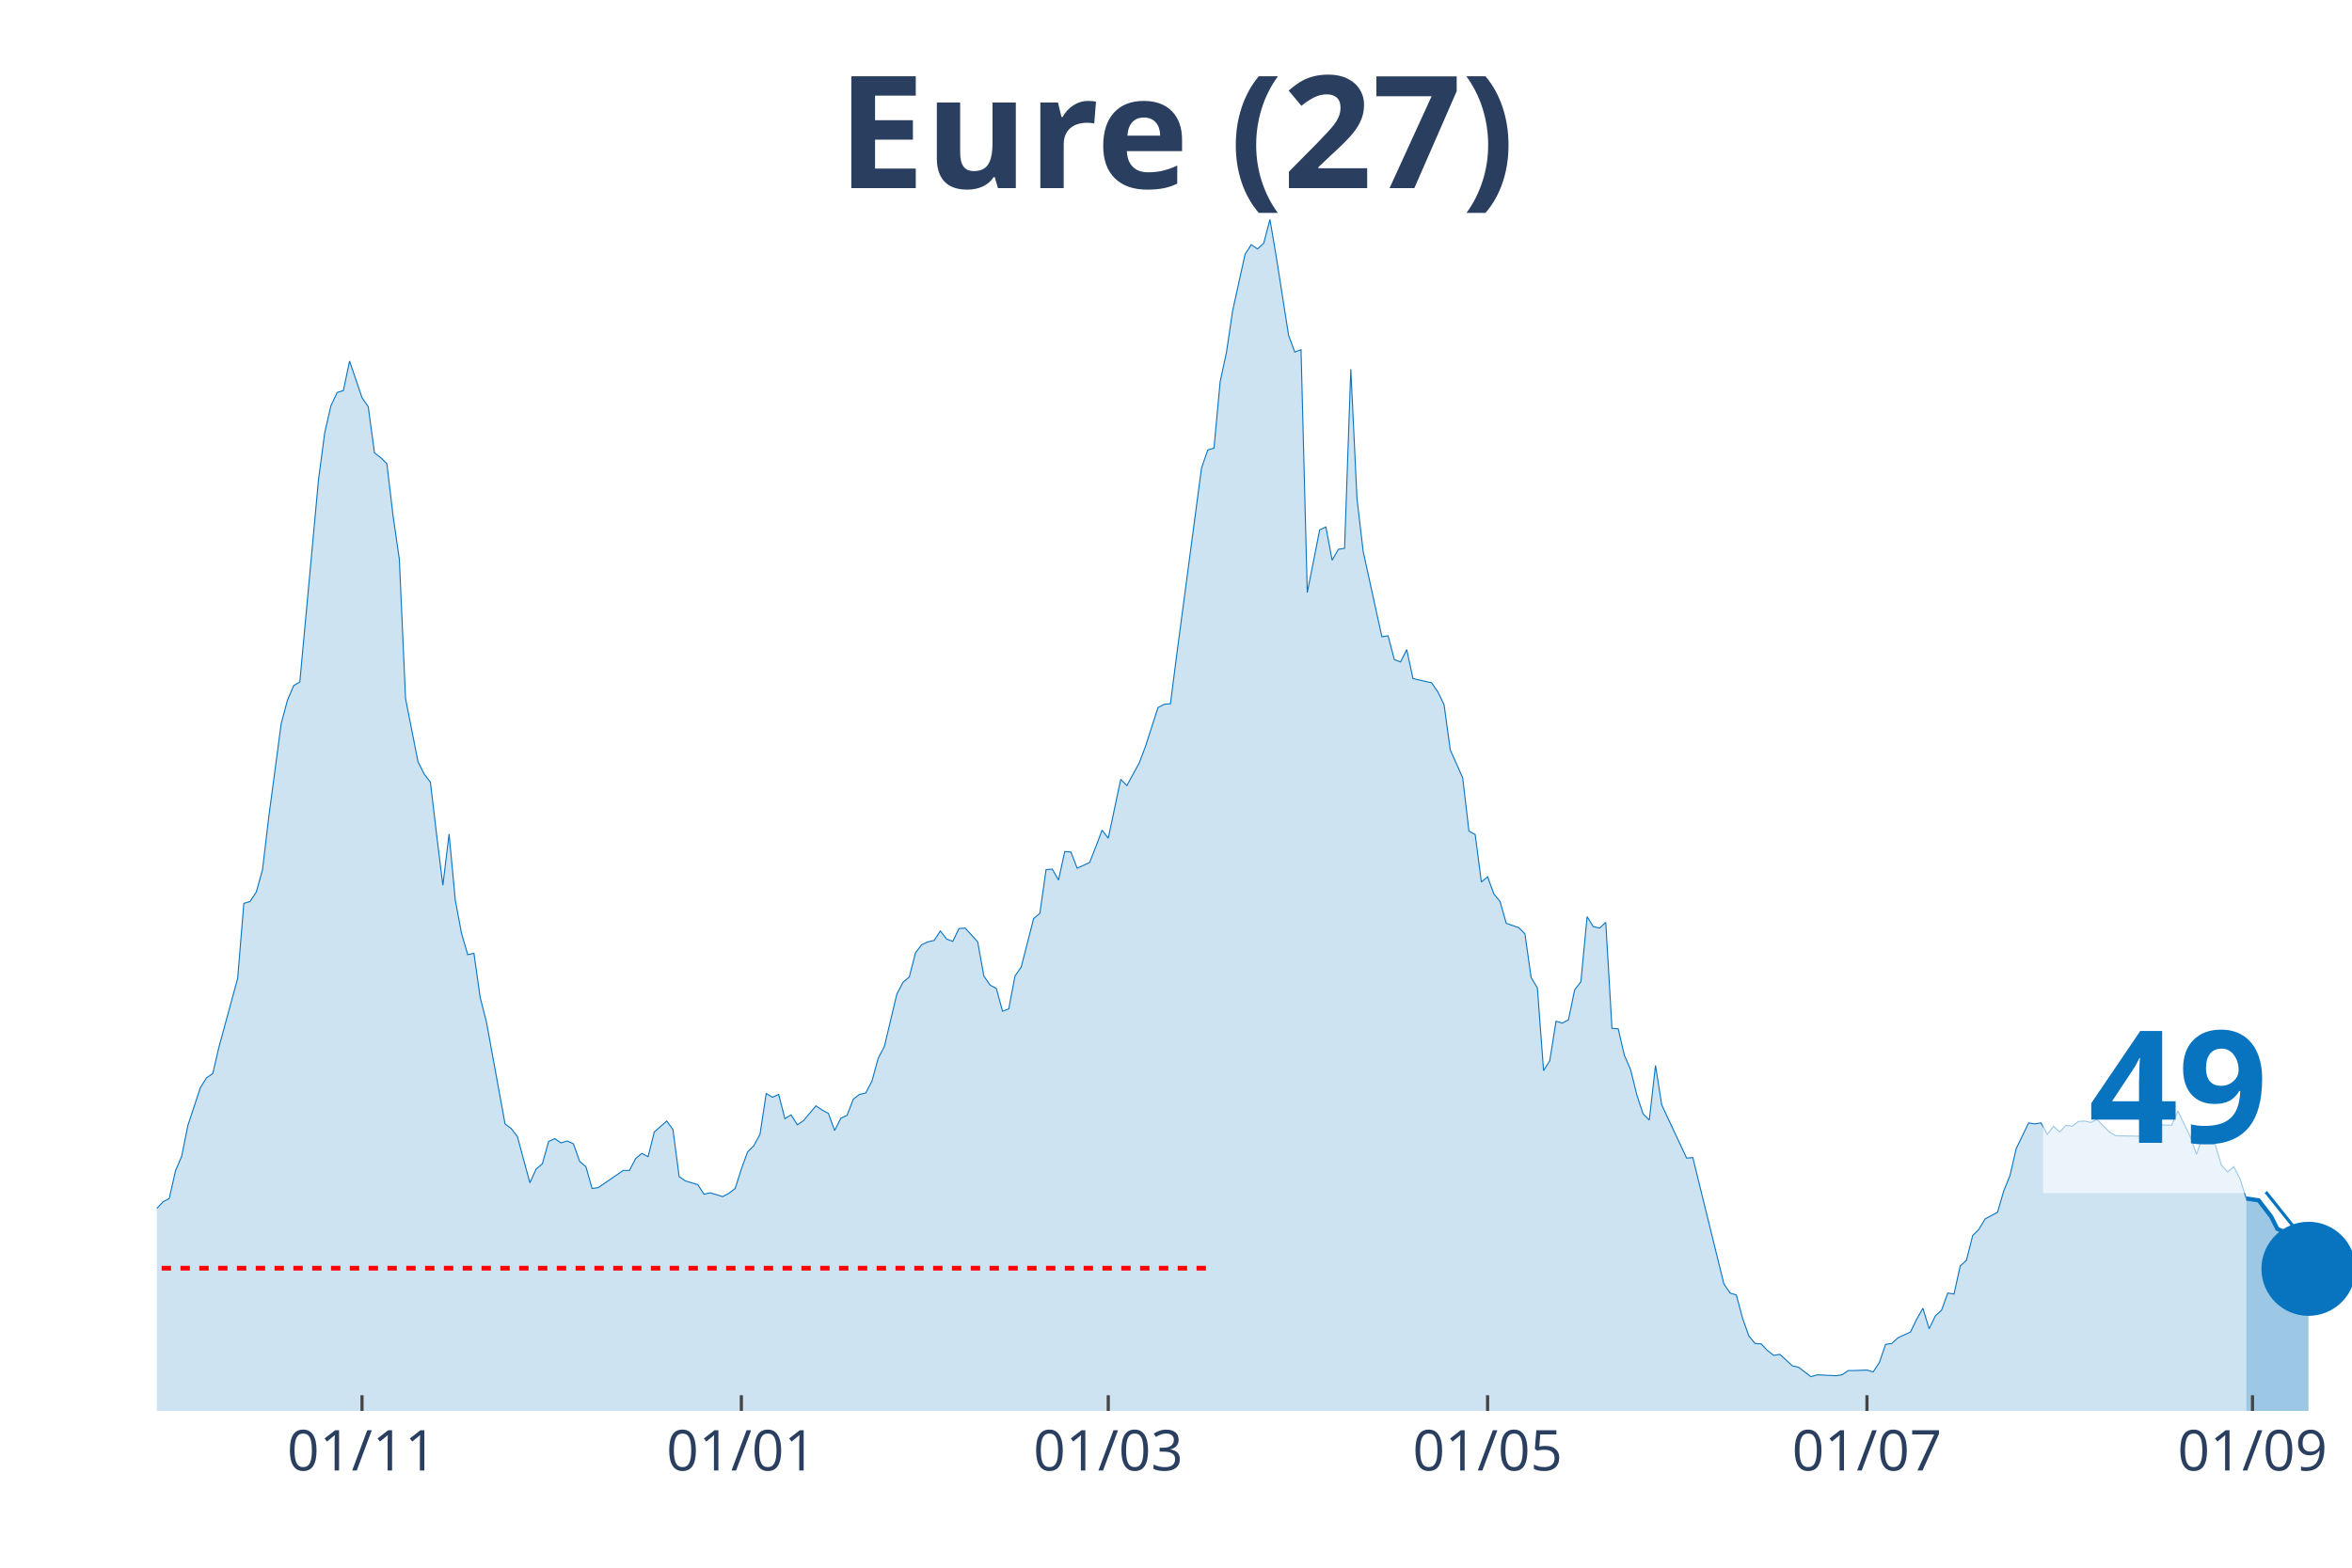
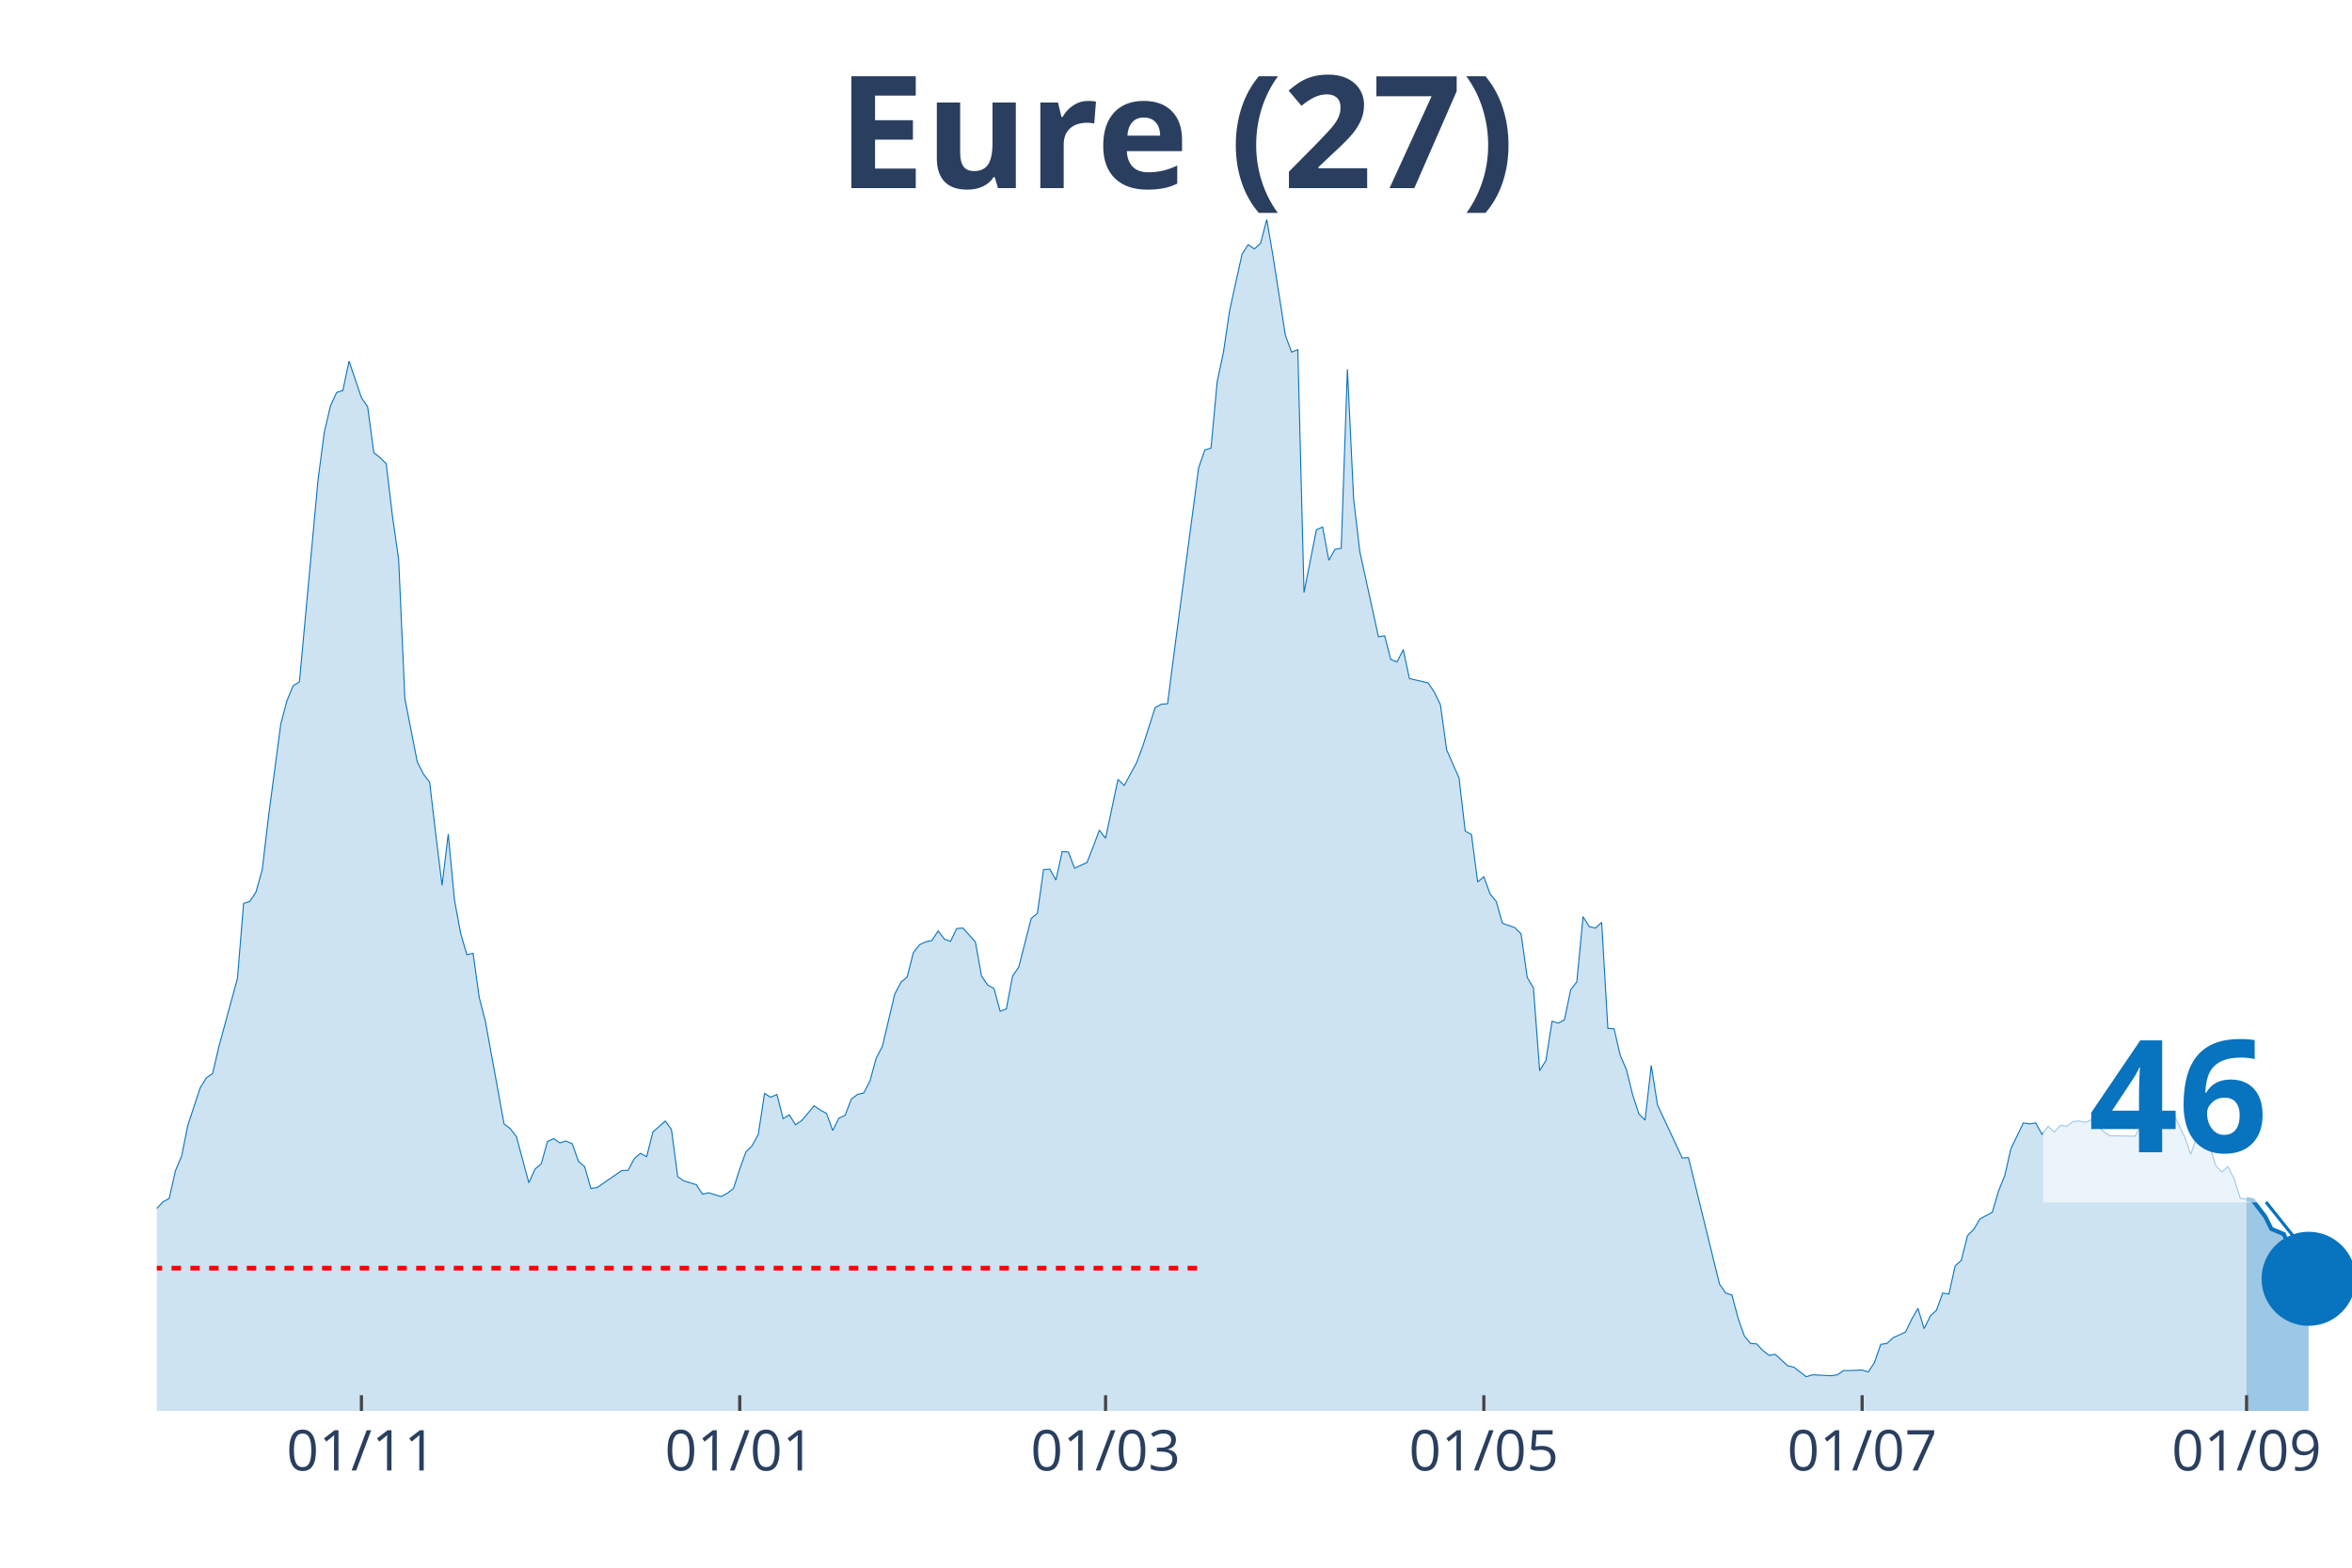
<svg xmlns="http://www.w3.org/2000/svg" class="main-svg" width="1125" height="750" style="" viewBox="0 0 750 500">
  <rect x="0" y="0" width="750" height="500" style="fill: rgb(0, 0, 0); fill-opacity: 0;" />
-   <defs id="defs-a077c7">
+   <defs id="defs-d6885d">
    <g class="clips">
-       <clipPath id="clipa077c7xyplot" class="plotclip">
+       <clipPath id="clipd6885dxyplot" class="plotclip">
        <rect width="700" height="380" />
      </clipPath>
-       <clipPath class="axesclip" id="clipa077c7x">
+       <clipPath class="axesclip" id="clipd6885dx">
        <rect x="50" y="0" width="700" height="500" />
      </clipPath>
-       <clipPath class="axesclip" id="clipa077c7y">
+       <clipPath class="axesclip" id="clipd6885dy">
        <rect x="0" y="70" width="750" height="380" />
      </clipPath>
-       <clipPath class="axesclip" id="clipa077c7xy">
+       <clipPath class="axesclip" id="clipd6885dxy">
        <rect x="50" y="70" width="700" height="380" />
      </clipPath>
    </g>
    <g class="gradients" />
  </defs>
  <g class="bglayer">
    <rect class="bg" x="50" y="70" width="700" height="380" style="fill: rgb(0, 0, 0); fill-opacity: 0; stroke-width: 0;" />
  </g>
  <g class="layer-below">
    <g class="imagelayer" />
    <g class="shapelayer" />
  </g>
  <g class="cartesianlayer">
    <g class="subplot xy">
      <g class="layer-subplot">
        <g class="shapelayer" />
        <g class="imagelayer" />
      </g>
      <g class="gridlayer">
        <g class="x">
-           <path class="xgrid crisp" transform="translate(115.44,0)" d="M0,70v380" style="stroke: rgb(255, 255, 255); stroke-opacity: 1; stroke-width: 1px;" />
-           <path class="xgrid crisp" transform="translate(236.4,0)" d="M0,70v380" style="stroke: rgb(255, 255, 255); stroke-opacity: 1; stroke-width: 1px;" />
-           <path class="xgrid crisp" transform="translate(353.4,0)" d="M0,70v380" style="stroke: rgb(255, 255, 255); stroke-opacity: 1; stroke-width: 1px;" />
-           <path class="xgrid crisp" transform="translate(474.36,0)" d="M0,70v380" style="stroke: rgb(255, 255, 255); stroke-opacity: 1; stroke-width: 1px;" />
-           <path class="xgrid crisp" transform="translate(595.33,0)" d="M0,70v380" style="stroke: rgb(255, 255, 255); stroke-opacity: 1; stroke-width: 1px;" />
-           <path class="xgrid crisp" transform="translate(718.27,0)" d="M0,70v380" style="stroke: rgb(255, 255, 255); stroke-opacity: 1; stroke-width: 1px;" />
+           <path class="xgrid crisp" transform="translate(115.25,0)" d="M0,70v380" style="stroke: rgb(255, 255, 255); stroke-opacity: 1; stroke-width: 1px;" />
+           <path class="xgrid crisp" transform="translate(235.88,0)" d="M0,70v380" style="stroke: rgb(255, 255, 255); stroke-opacity: 1; stroke-width: 1px;" />
+           <path class="xgrid crisp" transform="translate(352.54,0)" d="M0,70v380" style="stroke: rgb(255, 255, 255); stroke-opacity: 1; stroke-width: 1px;" />
+           <path class="xgrid crisp" transform="translate(473.16,0)" d="M0,70v380" style="stroke: rgb(255, 255, 255); stroke-opacity: 1; stroke-width: 1px;" />
+           <path class="xgrid crisp" transform="translate(593.79,0)" d="M0,70v380" style="stroke: rgb(255, 255, 255); stroke-opacity: 1; stroke-width: 1px;" />
+           <path class="xgrid crisp" transform="translate(716.38,0)" d="M0,70v380" style="stroke: rgb(255, 255, 255); stroke-opacity: 1; stroke-width: 1px;" />
        </g>
        <g class="y" />
      </g>
      <g class="zerolinelayer" />
      <path class="xlines-below" />
      <path class="ylines-below" />
      <g class="overlines-below" />
      <g class="xaxislayer-below" />
      <g class="yaxislayer-below" />
      <g class="overaxes-below" />
-       <g class="plot" transform="translate(50, 70)" clip-path="url('#clipa077c7xyplot')">
+       <g class="plot" transform="translate(50, 70)" clip-path="url('#clipd6885dxyplot')">
        <g class="scatterlayer mlayer">
-           <g class="trace scatter traced5a57f" style="stroke-miterlimit: 2;">
+           <g class="trace scatter trace5d075b" style="stroke-miterlimit: 2;">
            <g class="fills">
              <g>
-                 <path class="js-fill" d="M666.29,380L-269.69,380L-269.69,375.76L-257.79,376.67L-255.81,377.12L-170.54,378.03L-168.56,378.33L-150.71,378.79L-148.73,378.94L-115.01,375.45L-113.03,374.69L-103.12,372.88L-101.13,373.79L-91.22,370L-89.24,367.42L-85.27,365.9L-83.29,366.96L-77.34,365.6L-75.35,365.3L-65.44,353.17L-63.46,347.71L-59.49,345.9L-57.51,346.5L-55.52,343.17L-53.54,343.32L-49.58,342.71L-47.59,338.62L-43.63,327.86L-41.64,328.77L-39.66,325.43L-37.68,326.04L-35.69,318.01L-33.71,314.82L-31.73,313L-29.75,313.46L-27.76,311.64L-25.78,311.34L-23.8,311.64L-21.81,313.16L-19.83,305.73L-17.85,304.21L-13.88,299.06L-11.9,302.09L-9.92,302.54L-7.93,305.58L-5.95,314.06L-3.97,316.79L0,315.43L1.98,313.31L3.97,312.25L5.95,303.45L7.93,298.76L9.92,288.9L13.88,276.93L15.86,273.75L17.85,272.38L19.83,263.89L25.78,242.07L27.76,218.12L29.75,217.51L31.73,214.48L33.71,207.36L35.69,190.68L39.66,160.82L41.64,153.39L43.63,148.7L45.61,147.48L51.56,83.06L53.54,68.06L55.52,59.42L57.51,55.17L59.49,54.57L61.47,45.17L65.44,56.84L67.42,59.72L69.41,74.42L71.39,75.94L73.37,77.91L75.35,94.58L77.34,108.38L79.32,152.79L83.29,172.95L85.27,176.89L87.25,179.47L89.24,196.29L91.22,212.36L93.2,195.99L95.18,217.06L97.17,227.67L99.15,234.49L101.13,234.03L103.12,248.13L105.1,255.86L111.05,288.45L113.03,289.96L115.01,292.54L117,299.97L118.98,307.24L120.96,302.85L122.95,301.18L124.93,294.06L126.91,293.15L128.9,294.51L130.88,293.91L132.86,294.81L134.84,300.42L136.83,302.09L138.81,309.06L140.79,308.76L148.73,303.3L150.71,303.3L152.69,299.51L154.67,297.85L156.66,298.91L158.64,291.03L162.61,287.54L164.59,290.27L166.57,305.27L168.56,306.64L172.52,307.85L174.5,310.88L176.49,310.43L178.47,311.03L180.45,311.64L182.44,310.58L184.42,309.06L186.4,302.85L188.39,297.39L190.37,295.42L192.35,291.78L194.33,278.75L196.32,279.96L198.3,279.05L200.28,286.78L202.27,285.57L204.25,288.75L206.23,287.39L210.2,282.69L212.18,284.05L214.16,285.11L216.15,290.57L218.13,286.63L220.11,285.72L222.1,280.57L224.08,279.05L226.06,278.6L228.05,274.81L230.03,267.53L232.01,263.74L235.98,247.07L237.96,243.28L239.94,241.61L241.93,233.88L243.91,231.3L245.89,230.39L247.88,229.94L249.86,226.91L251.84,229.49L253.82,230.24L255.81,226.15L257.79,226L261.76,230.39L263.74,241.31L265.72,244.19L267.71,245.25L269.69,252.52L271.67,251.77L273.65,241.31L275.64,238.43L279.6,222.97L281.59,221.3L283.57,207.36L285.55,207.2L287.54,210.69L289.52,201.6L291.5,201.75L293.48,206.9L297.45,205.08L299.43,200.08L301.42,194.77L303.4,197.35L307.37,178.56L309.35,180.53L313.31,173.25L315.3,167.95L319.26,155.67L321.25,154.61L323.23,154.46L325.21,138.99L333.14,79.27L335.13,73.51L337.11,72.91L339.09,51.69L341.08,42.44L343.06,29.1L347.03,11.07L349.01,8.03L350.99,9.4L352.97,7.58L354.96,0L356.94,11.67L360.91,36.98L362.89,42.29L364.87,41.53L366.86,118.99L370.82,98.98L372.8,98.07L374.79,108.68L376.77,105.19L378.75,104.89L380.74,47.75L382.72,89.13L384.7,105.95L390.65,133.08L392.63,132.78L394.62,140.36L396.6,141.12L398.58,137.18L400.57,146.42L406.52,147.79L408.5,150.67L410.48,154.76L412.46,169.16L416.43,178.1L418.41,195.08L420.4,196.14L422.38,211.3L424.36,209.63L426.35,215.09L428.33,217.51L430.31,224.48L434.28,225.85L436.26,227.82L438.24,241.76L440.23,245.1L442.21,271.47L444.19,268.29L446.18,255.71L448.16,256.31L450.14,255.25L452.12,245.7L454.11,243.13L456.09,222.36L458.07,225.54L460.06,226L462.04,224.18L464.02,257.98L466.01,258.13L467.99,266.62L469.97,271.17L471.95,279.2L473.94,285.27L475.92,287.24L477.9,269.8L479.89,282.39L487.82,299.36L489.8,299.21L499.72,339.53L501.7,342.41L503.68,343.02L505.67,350.44L507.65,356.05L509.63,358.48L511.61,358.63L513.6,360.75L515.58,362.27L517.56,361.96L521.53,365.6L523.51,366.06L527.48,369.09L529.46,368.48L535.41,368.78L537.39,368.48L539.38,367.12L541.36,367.12L545.33,366.96L547.31,367.57L549.29,364.54L551.27,358.78L553.26,358.48L555.24,356.66L559.21,354.84L561.19,350.75L563.17,347.26L565.16,353.78L567.14,349.68L569.12,347.87L571.1,342.41L573.09,342.71L575.07,333.77L577.05,331.95L579.04,324.07L581.02,322.1L583,318.76L584.99,317.7L586.97,316.64L588.95,309.82L590.93,304.97L592.92,296.33L596.88,288.15L598.87,288.45L600.85,288.15L602.83,291.78L604.82,289.21L606.8,291.03L608.78,288.9L610.76,289.21L612.75,287.69L614.73,287.54L616.71,287.99L618.7,287.08L622.66,291.03L624.65,292.24L632.58,292.39L634.56,289.36L636.54,286.02L638.53,288.75L642.49,288.9L644.48,284.36L648.44,292.54L650.42,298.15L652.41,292.39L654.39,294.81L656.37,294.97L658.36,301.64L660.34,303.76L662.32,302.09L664.31,306.03L666.29,312.25" style="fill: rgb(8, 115, 191); fill-opacity: 0.2; stroke-width: 0;" />
+                 <path class="js-fill" d="M666.38,380L-268.93,380L-268.93,375.76L-257.06,376.67L-255.08,377.12L-170.06,378.03L-168.08,378.33L-150.28,378.79L-148.31,378.94L-114.69,375.45L-112.71,374.69L-102.82,372.88L-100.85,373.79L-90.96,370L-88.98,367.42L-85.03,365.9L-83.05,366.96L-77.12,365.6L-75.14,365.3L-65.25,353.17L-63.28,347.71L-59.32,345.9L-57.34,346.5L-55.37,343.17L-53.39,343.32L-49.44,342.71L-47.46,338.62L-43.5,327.86L-41.53,328.77L-39.55,325.43L-37.57,326.04L-35.59,318.01L-33.62,314.82L-31.64,313L-29.66,313.46L-27.68,311.64L-25.71,311.34L-23.73,311.64L-21.75,313.16L-19.77,305.73L-17.8,304.21L-13.84,299.06L-11.86,302.09L-9.89,302.54L-7.91,305.58L-5.93,314.06L-3.95,316.79L0,315.43L1.98,313.31L3.95,312.25L5.93,303.45L7.91,298.76L9.89,288.9L13.84,276.93L15.82,273.75L17.8,272.38L19.77,263.89L25.71,242.07L27.68,218.12L29.66,217.51L31.64,214.48L33.62,207.36L35.59,190.68L39.55,160.82L41.53,153.39L43.5,148.7L45.48,147.48L51.41,83.06L53.39,68.06L55.37,59.42L57.34,55.17L59.32,54.57L61.3,45.17L65.25,56.84L67.23,59.72L69.21,74.42L71.19,75.94L73.16,77.91L75.14,94.58L77.12,108.38L79.1,152.79L83.05,172.95L85.03,176.89L87.01,179.47L88.98,196.29L90.96,212.36L92.94,195.99L94.92,217.06L96.89,227.67L98.87,234.49L100.85,234.03L102.82,248.13L104.8,255.86L110.73,288.45L112.71,289.96L114.69,292.54L116.67,299.97L118.64,307.24L120.62,302.85L122.6,301.18L124.58,294.06L126.55,293.15L128.53,294.51L130.51,293.91L132.49,294.81L134.46,300.42L136.44,302.09L138.42,309.06L140.4,308.76L148.31,303.3L150.28,303.3L152.26,299.51L154.24,297.85L156.21,298.91L158.19,291.03L162.15,287.54L164.12,290.27L166.1,305.27L168.08,306.64L172.03,307.85L174.01,310.88L175.99,310.43L177.97,311.03L179.94,311.64L181.92,310.58L183.9,309.06L185.88,302.85L187.85,297.39L189.83,295.42L191.81,291.78L193.79,278.75L195.76,279.96L197.74,279.05L199.72,286.78L201.69,285.57L203.67,288.75L205.65,287.39L209.6,282.69L211.58,284.05L213.56,285.11L215.54,290.57L217.51,286.63L219.49,285.72L221.47,280.57L223.45,279.05L225.42,278.6L227.4,274.81L229.38,267.53L231.36,263.74L235.31,247.07L237.29,243.28L239.27,241.61L241.24,233.88L243.22,231.3L245.2,230.39L247.18,229.94L249.15,226.91L251.13,229.49L253.11,230.24L255.08,226.15L257.06,226L261.02,230.39L262.99,241.31L264.97,244.19L266.95,245.25L268.93,252.52L270.9,251.77L272.88,241.31L274.86,238.43L278.81,222.97L280.79,221.3L282.77,207.36L284.75,207.2L286.72,210.69L288.7,201.6L290.68,201.75L292.66,206.9L296.61,205.08L298.59,200.08L300.56,194.77L302.54,197.35L306.5,178.56L308.47,180.53L312.43,173.25L314.41,167.95L318.36,155.67L320.34,154.61L322.32,154.46L324.29,138.99L332.2,79.27L334.18,73.51L336.16,72.91L338.14,51.69L340.11,42.44L342.09,29.1L346.05,11.07L348.02,8.03L350,9.4L351.98,7.58L353.95,0L355.93,11.67L359.89,36.98L361.86,42.29L363.84,41.53L365.82,118.99L369.77,98.98L371.75,98.07L373.73,108.68L375.71,105.19L377.68,104.89L379.66,47.75L381.64,89.13L383.62,105.95L389.55,133.08L391.53,132.78L393.5,140.36L395.48,141.12L397.46,137.18L399.44,146.42L405.37,147.79L407.34,150.67L409.32,154.76L411.3,169.16L415.25,178.1L417.23,195.08L419.21,196.14L421.19,211.3L423.16,209.63L425.14,215.09L427.12,217.51L429.1,224.48L433.05,225.85L435.03,227.82L437.01,241.76L438.98,245.1L440.96,271.47L442.94,268.29L444.92,255.71L446.89,256.31L448.87,255.25L450.85,245.7L452.82,243.13L454.8,222.36L456.78,225.54L458.76,226L460.73,224.18L462.71,257.98L464.69,258.13L466.67,266.62L468.64,271.17L470.62,279.2L472.6,285.27L474.58,287.24L476.55,269.8L478.53,282.39L486.44,299.36L488.42,299.21L498.31,339.53L500.28,342.41L502.26,343.02L504.24,350.44L506.21,356.05L508.19,358.48L510.17,358.63L512.15,360.75L514.12,362.27L516.1,361.96L520.06,365.6L522.03,366.06L525.99,369.09L527.97,368.48L533.9,368.78L535.88,368.48L537.85,367.12L539.83,367.12L543.79,366.96L545.76,367.57L547.74,364.54L549.72,358.78L551.69,358.48L553.67,356.66L557.63,354.84L559.6,350.75L561.58,347.26L563.56,353.78L565.54,349.68L567.51,347.87L569.49,342.41L571.47,342.71L573.45,333.77L575.42,331.95L577.4,324.07L579.38,322.1L581.36,318.76L583.33,317.7L585.31,316.64L587.29,309.82L589.27,304.97L591.24,296.33L595.2,288.15L597.18,288.45L599.15,288.15L601.13,291.78L603.11,289.21L605.08,291.03L607.06,288.9L609.04,289.21L611.02,287.69L612.99,287.54L614.97,287.99L616.95,287.08L620.9,291.03L622.88,292.24L630.79,292.39L632.77,289.36L634.75,286.02L636.72,288.75L640.68,288.9L642.66,284.36L646.61,292.54L648.59,298.15L650.56,292.39L652.54,294.81L654.52,294.97L656.5,301.64L658.47,303.76L660.45,302.09L662.43,306.03L664.41,312.25L666.38,312.4" style="fill: rgb(8, 115, 191); fill-opacity: 0.2; stroke-width: 0;" />
              </g>
            </g>
            <g class="errorbars" />
            <g class="lines">
-               <path class="js-line" d="M-269.69,375.76L-257.79,376.67L-255.81,377.12L-170.54,378.03L-168.56,378.33L-150.71,378.79L-148.73,378.94L-115.01,375.45L-113.03,374.69L-103.12,372.88L-101.13,373.79L-91.22,370L-89.24,367.42L-85.27,365.9L-83.29,366.96L-77.34,365.6L-75.35,365.3L-65.44,353.17L-63.46,347.71L-59.49,345.9L-57.51,346.5L-55.52,343.17L-53.54,343.32L-49.58,342.71L-47.59,338.62L-43.63,327.86L-41.64,328.77L-39.66,325.43L-37.68,326.04L-35.69,318.01L-33.71,314.82L-31.73,313L-29.75,313.46L-27.76,311.64L-25.78,311.34L-23.8,311.64L-21.81,313.16L-19.83,305.73L-17.85,304.21L-13.88,299.06L-11.9,302.09L-9.92,302.54L-7.93,305.58L-5.95,314.06L-3.97,316.79L0,315.43L1.98,313.31L3.97,312.25L5.95,303.45L7.93,298.76L9.92,288.9L13.88,276.93L15.86,273.75L17.85,272.38L19.83,263.89L25.78,242.07L27.76,218.12L29.75,217.51L31.73,214.48L33.71,207.36L35.69,190.68L39.66,160.82L41.64,153.39L43.63,148.7L45.61,147.48L51.56,83.06L53.54,68.06L55.52,59.42L57.51,55.17L59.49,54.57L61.47,45.17L65.44,56.84L67.42,59.72L69.41,74.42L71.39,75.94L73.37,77.91L75.35,94.58L77.34,108.38L79.32,152.79L83.29,172.95L85.27,176.89L87.25,179.47L89.24,196.29L91.22,212.36L93.2,195.99L95.18,217.06L97.17,227.67L99.15,234.49L101.13,234.03L103.12,248.13L105.1,255.86L111.05,288.45L113.03,289.96L115.01,292.54L117,299.97L118.98,307.24L120.96,302.85L122.95,301.18L124.93,294.06L126.91,293.15L128.9,294.51L130.88,293.91L132.86,294.81L134.84,300.42L136.83,302.09L138.81,309.06L140.79,308.76L148.73,303.3L150.71,303.3L152.69,299.51L154.67,297.85L156.66,298.91L158.64,291.03L162.61,287.54L164.59,290.27L166.57,305.27L168.56,306.64L172.52,307.85L174.5,310.88L176.49,310.43L178.47,311.03L180.45,311.64L182.44,310.58L184.42,309.06L186.4,302.85L188.39,297.39L190.37,295.42L192.35,291.78L194.33,278.75L196.32,279.96L198.3,279.05L200.28,286.78L202.27,285.57L204.25,288.75L206.23,287.39L210.2,282.69L212.18,284.05L214.16,285.11L216.15,290.57L218.13,286.63L220.11,285.72L222.1,280.57L224.08,279.05L226.06,278.6L228.05,274.81L230.03,267.53L232.01,263.74L235.98,247.07L237.96,243.28L239.94,241.61L241.93,233.88L243.91,231.3L245.89,230.39L247.88,229.94L249.86,226.91L251.84,229.49L253.82,230.24L255.81,226.15L257.79,226L261.76,230.39L263.74,241.31L265.72,244.19L267.71,245.25L269.69,252.52L271.67,251.77L273.65,241.31L275.64,238.43L279.6,222.97L281.59,221.3L283.57,207.36L285.55,207.2L287.54,210.69L289.52,201.6L291.5,201.75L293.48,206.9L297.45,205.08L299.43,200.08L301.42,194.77L303.4,197.35L307.37,178.56L309.35,180.53L313.31,173.25L315.3,167.95L319.26,155.67L321.25,154.61L323.23,154.46L325.21,138.99L333.14,79.27L335.13,73.51L337.11,72.91L339.09,51.69L341.08,42.44L343.06,29.1L347.03,11.07L349.01,8.03L350.99,9.4L352.97,7.58L354.96,0L356.94,11.67L360.91,36.98L362.89,42.29L364.87,41.53L366.86,118.99L370.82,98.98L372.8,98.07L374.79,108.68L376.77,105.19L378.75,104.89L380.74,47.75L382.72,89.13L384.7,105.95L390.65,133.08L392.63,132.78L394.62,140.36L396.6,141.12L398.58,137.18L400.57,146.42L406.52,147.79L408.5,150.67L410.48,154.76L412.46,169.16L416.43,178.1L418.41,195.08L420.4,196.14L422.38,211.3L424.36,209.63L426.35,215.09L428.33,217.51L430.31,224.48L434.28,225.85L436.26,227.82L438.24,241.76L440.23,245.1L442.21,271.47L444.19,268.29L446.18,255.71L448.16,256.31L450.14,255.25L452.12,245.7L454.11,243.13L456.09,222.36L458.07,225.54L460.06,226L462.04,224.18L464.02,257.98L466.01,258.13L467.99,266.62L469.97,271.17L471.95,279.2L473.94,285.27L475.92,287.24L477.9,269.8L479.89,282.39L487.82,299.36L489.8,299.21L499.72,339.53L501.7,342.41L503.68,343.02L505.67,350.44L507.65,356.05L509.63,358.48L511.61,358.63L513.6,360.75L515.58,362.27L517.56,361.96L521.53,365.6L523.51,366.06L527.48,369.09L529.46,368.48L535.41,368.78L537.39,368.48L539.38,367.12L541.36,367.12L545.33,366.96L547.31,367.57L549.29,364.54L551.27,358.78L553.26,358.48L555.24,356.66L559.21,354.84L561.19,350.75L563.17,347.26L565.16,353.78L567.14,349.68L569.12,347.87L571.1,342.41L573.09,342.71L575.07,333.77L577.05,331.95L579.04,324.07L581.02,322.1L583,318.76L584.99,317.7L586.97,316.64L588.95,309.82L590.93,304.97L592.92,296.33L596.88,288.15L598.87,288.45L600.85,288.15L602.83,291.78L604.82,289.21L606.8,291.03L608.78,288.9L610.76,289.21L612.75,287.69L614.73,287.54L616.71,287.99L618.7,287.08L622.66,291.03L624.65,292.24L632.58,292.39L634.56,289.36L636.54,286.02L638.53,288.75L642.49,288.9L644.48,284.36L648.44,292.54L650.42,298.15L652.41,292.39L654.39,294.81L656.37,294.97L658.36,301.64L660.34,303.76L662.32,302.09L664.31,306.03L666.29,312.25" style="vector-effect: non-scaling-stroke; fill: none; stroke: rgb(8, 115, 191); stroke-opacity: 1; stroke-width: 0.5px; opacity: 1;" />
+               <path class="js-line" d="M-268.93,375.76L-257.06,376.67L-255.08,377.12L-170.06,378.03L-168.08,378.33L-150.28,378.79L-148.31,378.94L-114.69,375.45L-112.71,374.69L-102.82,372.88L-100.85,373.79L-90.96,370L-88.98,367.42L-85.03,365.9L-83.05,366.96L-77.12,365.6L-75.14,365.3L-65.25,353.17L-63.28,347.71L-59.32,345.9L-57.34,346.5L-55.37,343.17L-53.39,343.32L-49.44,342.71L-47.46,338.62L-43.5,327.86L-41.53,328.77L-39.55,325.43L-37.57,326.04L-35.59,318.01L-33.62,314.82L-31.64,313L-29.66,313.46L-27.68,311.64L-25.71,311.34L-23.73,311.64L-21.75,313.16L-19.77,305.73L-17.8,304.21L-13.84,299.06L-11.86,302.09L-9.89,302.54L-7.91,305.58L-5.93,314.06L-3.95,316.79L0,315.43L1.98,313.31L3.95,312.25L5.93,303.45L7.91,298.76L9.89,288.9L13.84,276.93L15.82,273.75L17.8,272.38L19.77,263.89L25.71,242.07L27.68,218.12L29.66,217.51L31.64,214.48L33.62,207.36L35.59,190.68L39.55,160.82L41.53,153.39L43.5,148.7L45.48,147.48L51.41,83.06L53.39,68.06L55.37,59.42L57.34,55.17L59.32,54.57L61.3,45.17L65.25,56.84L67.23,59.72L69.21,74.42L71.19,75.94L73.16,77.91L75.14,94.58L77.12,108.38L79.1,152.79L83.05,172.95L85.03,176.89L87.01,179.47L88.98,196.29L90.96,212.36L92.94,195.99L94.92,217.06L96.89,227.67L98.87,234.49L100.85,234.03L102.82,248.13L104.8,255.86L110.73,288.45L112.71,289.96L114.69,292.54L116.67,299.97L118.64,307.24L120.62,302.85L122.6,301.18L124.58,294.06L126.55,293.15L128.53,294.51L130.51,293.91L132.49,294.81L134.46,300.42L136.44,302.09L138.42,309.06L140.4,308.76L148.31,303.3L150.28,303.3L152.26,299.51L154.24,297.85L156.21,298.91L158.19,291.03L162.15,287.54L164.12,290.27L166.1,305.27L168.08,306.64L172.03,307.85L174.01,310.88L175.99,310.43L177.97,311.03L179.94,311.64L181.92,310.58L183.9,309.06L185.88,302.85L187.85,297.39L189.83,295.42L191.81,291.78L193.79,278.75L195.76,279.96L197.74,279.05L199.72,286.78L201.69,285.57L203.67,288.75L205.65,287.39L209.6,282.69L211.58,284.05L213.56,285.11L215.54,290.57L217.51,286.63L219.49,285.72L221.47,280.57L223.45,279.05L225.42,278.6L227.4,274.81L229.38,267.53L231.36,263.74L235.31,247.07L237.29,243.28L239.27,241.61L241.24,233.88L243.22,231.3L245.2,230.39L247.18,229.94L249.15,226.91L251.13,229.49L253.11,230.24L255.08,226.15L257.06,226L261.02,230.39L262.99,241.31L264.97,244.19L266.95,245.25L268.93,252.52L270.9,251.77L272.88,241.31L274.86,238.43L278.81,222.97L280.79,221.3L282.77,207.36L284.75,207.2L286.72,210.69L288.7,201.6L290.68,201.75L292.66,206.9L296.61,205.08L298.59,200.08L300.56,194.77L302.54,197.35L306.5,178.56L308.47,180.53L312.43,173.25L314.41,167.95L318.36,155.67L320.34,154.61L322.32,154.46L324.29,138.99L332.2,79.27L334.18,73.51L336.16,72.91L338.14,51.69L340.11,42.44L342.09,29.1L346.05,11.07L348.02,8.03L350,9.4L351.98,7.58L353.95,0L355.93,11.67L359.89,36.98L361.86,42.29L363.84,41.53L365.82,118.99L369.77,98.98L371.75,98.07L373.73,108.68L375.71,105.19L377.68,104.89L379.66,47.75L381.64,89.13L383.62,105.95L389.55,133.08L391.53,132.78L393.5,140.36L395.48,141.12L397.46,137.18L399.44,146.42L405.37,147.79L407.34,150.67L409.32,154.76L411.3,169.16L415.25,178.1L417.23,195.08L419.21,196.14L421.19,211.3L423.16,209.63L425.14,215.09L427.12,217.51L429.1,224.48L433.05,225.85L435.03,227.82L437.01,241.76L438.98,245.1L440.96,271.47L442.94,268.29L444.92,255.71L446.89,256.31L448.87,255.25L450.85,245.7L452.82,243.13L454.8,222.36L456.78,225.54L458.76,226L460.73,224.18L462.71,257.98L464.69,258.13L466.67,266.62L468.64,271.17L470.62,279.2L472.6,285.27L474.58,287.24L476.55,269.8L478.53,282.39L486.44,299.36L488.42,299.21L498.31,339.53L500.28,342.41L502.26,343.02L504.24,350.44L506.21,356.05L508.19,358.48L510.17,358.63L512.15,360.75L514.12,362.27L516.1,361.96L520.06,365.6L522.03,366.06L525.99,369.09L527.97,368.48L533.9,368.78L535.88,368.48L537.85,367.12L539.83,367.12L543.79,366.96L545.76,367.57L547.74,364.54L549.72,358.78L551.69,358.48L553.67,356.66L557.63,354.84L559.6,350.75L561.58,347.26L563.56,353.78L565.54,349.68L567.51,347.87L569.49,342.41L571.47,342.71L573.45,333.77L575.42,331.95L577.4,324.07L579.38,322.1L581.36,318.76L583.33,317.7L585.31,316.64L587.29,309.82L589.27,304.97L591.24,296.33L595.2,288.15L597.18,288.45L599.15,288.15L601.13,291.78L603.11,289.21L605.08,291.03L607.06,288.9L609.04,289.21L611.02,287.69L612.99,287.54L614.97,287.99L616.95,287.08L620.9,291.03L622.88,292.24L630.79,292.39L632.77,289.36L634.75,286.02L636.72,288.75L640.68,288.9L642.66,284.36L646.61,292.54L648.59,298.15L650.56,292.39L652.54,294.81L654.52,294.97L656.5,301.64L658.47,303.76L660.45,302.09L662.43,306.03L664.41,312.25L666.38,312.4" style="vector-effect: non-scaling-stroke; fill: none; stroke: rgb(8, 115, 191); stroke-opacity: 1; stroke-width: 0.5px; opacity: 1;" />
            </g>
            <g class="points" />
            <g class="text" />
          </g>
-           <g class="trace scatter trace2447f7" style="stroke-miterlimit: 2;">
+           <g class="trace scatter trace523d43" style="stroke-miterlimit: 2;">
            <g class="fills">
              <g>
-                 <path class="js-fill" d="M686.12,380L666.29,380L666.29,312.25L670.25,312.85L672.24,315.43L674.22,318.01L676.2,321.95L680.17,323.61L682.15,328.01L684.14,328.01L686.12,334.68" style="fill: rgb(8, 115, 191); fill-opacity: 0.4; stroke-width: 0;" />
+                 <path class="js-fill" d="M686.16,380L666.38,380L666.38,312.4L668.36,312.85L670.34,315.43L672.32,318.01L674.29,321.95L678.25,323.61L680.23,328.01L682.2,328.01L684.18,334.68L686.16,337.86" style="fill: rgb(8, 115, 191); fill-opacity: 0.4; stroke-width: 0;" />
              </g>
            </g>
            <g class="errorbars" />
            <g class="lines">
-               <path class="js-line" d="M666.29,312.25L670.25,312.85L672.24,315.43L674.22,318.01L676.2,321.95L680.17,323.61L682.15,328.01L684.14,328.01L686.12,334.68" style="vector-effect: non-scaling-stroke; fill: none; stroke: rgb(8, 115, 191); stroke-opacity: 1; stroke-width: 2px; opacity: 1;" />
+               <path class="js-line" d="M666.38,312.4L668.36,312.85L670.34,315.43L672.32,318.01L674.29,321.95L678.25,323.61L680.23,328.01L682.2,328.01L684.18,334.68L686.16,337.86" style="vector-effect: non-scaling-stroke; fill: none; stroke: rgb(8, 115, 191); stroke-opacity: 1; stroke-width: 2px; opacity: 1;" />
            </g>
            <g class="points" />
            <g class="text" />
          </g>
-           <g class="trace scatter trace9299b9" style="stroke-miterlimit: 2; opacity: 1;">
+           <g class="trace scatter traced06f75" style="stroke-miterlimit: 2; opacity: 1;">
            <g class="fills" />
            <g class="errorbars" />
            <g class="lines" />
            <g class="points">
-               <path class="point" transform="translate(686.12,334.68)" d="M15,0A15,15 0 1,1 0,-15A15,15 0 0,1 15,0Z" style="opacity: 1; stroke-width: 0px; fill: rgb(8, 115, 191); fill-opacity: 1;" />
+               <path class="point" transform="translate(686.16,337.86)" d="M15,0A15,15 0 1,1 0,-15A15,15 0 0,1 15,0Z" style="opacity: 1; stroke-width: 0px; fill: rgb(8, 115, 191); fill-opacity: 1;" />
            </g>
            <g class="text" />
          </g>
        </g>
      </g>
      <g class="overplot" />
      <path class="xlines-above crisp" style="fill: none; stroke-width: 1px; stroke: rgb(0, 0, 0); stroke-opacity: 0;" d="" />
      <path class="ylines-above crisp" style="fill: none;" d="M0,0" />
      <g class="overlines-above" />
      <g class="xaxislayer-above">
-         <path class="xtick ticks crisp" d="M0,450v-5" transform="translate(115.44,0)" style="stroke: rgb(68, 68, 68); stroke-opacity: 1; stroke-width: 1px;" />
-         <path class="xtick ticks crisp" d="M0,450v-5" transform="translate(236.4,0)" style="stroke: rgb(68, 68, 68); stroke-opacity: 1; stroke-width: 1px;" />
-         <path class="xtick ticks crisp" d="M0,450v-5" transform="translate(353.4,0)" style="stroke: rgb(68, 68, 68); stroke-opacity: 1; stroke-width: 1px;" />
-         <path class="xtick ticks crisp" d="M0,450v-5" transform="translate(474.36,0)" style="stroke: rgb(68, 68, 68); stroke-opacity: 1; stroke-width: 1px;" />
-         <path class="xtick ticks crisp" d="M0,450v-5" transform="translate(595.33,0)" style="stroke: rgb(68, 68, 68); stroke-opacity: 1; stroke-width: 1px;" />
-         <path class="xtick ticks crisp" d="M0,450v-5" transform="translate(718.27,0)" style="stroke: rgb(68, 68, 68); stroke-opacity: 1; stroke-width: 1px;" />
+         <path class="xtick ticks crisp" d="M0,450v-5" transform="translate(115.25,0)" style="stroke: rgb(68, 68, 68); stroke-opacity: 1; stroke-width: 1px;" />
+         <path class="xtick ticks crisp" d="M0,450v-5" transform="translate(235.88,0)" style="stroke: rgb(68, 68, 68); stroke-opacity: 1; stroke-width: 1px;" />
+         <path class="xtick ticks crisp" d="M0,450v-5" transform="translate(352.54,0)" style="stroke: rgb(68, 68, 68); stroke-opacity: 1; stroke-width: 1px;" />
+         <path class="xtick ticks crisp" d="M0,450v-5" transform="translate(473.16,0)" style="stroke: rgb(68, 68, 68); stroke-opacity: 1; stroke-width: 1px;" />
+         <path class="xtick ticks crisp" d="M0,450v-5" transform="translate(593.79,0)" style="stroke: rgb(68, 68, 68); stroke-opacity: 1; stroke-width: 1px;" />
+         <path class="xtick ticks crisp" d="M0,450v-5" transform="translate(716.38,0)" style="stroke: rgb(68, 68, 68); stroke-opacity: 1; stroke-width: 1px;" />
        <g class="xtick">
-           <text text-anchor="middle" x="0" y="469" transform="translate(115.44,0)" style="font-family: 'Open Sans', verdana, arial, sans-serif; font-size: 18px; fill: rgb(42, 63, 95); fill-opacity: 1; white-space: pre;">01/11</text>
+           <text text-anchor="middle" x="0" y="469" transform="translate(115.25,0)" style="font-family: 'Open Sans', verdana, arial, sans-serif; font-size: 18px; fill: rgb(42, 63, 95); fill-opacity: 1; white-space: pre;">01/11</text>
        </g>
        <g class="xtick">
-           <text text-anchor="middle" x="0" y="469" transform="translate(236.4,0)" style="font-family: 'Open Sans', verdana, arial, sans-serif; font-size: 18px; fill: rgb(42, 63, 95); fill-opacity: 1; white-space: pre;">01/01</text>
+           <text text-anchor="middle" x="0" y="469" transform="translate(235.88,0)" style="font-family: 'Open Sans', verdana, arial, sans-serif; font-size: 18px; fill: rgb(42, 63, 95); fill-opacity: 1; white-space: pre;">01/01</text>
        </g>
        <g class="xtick">
-           <text text-anchor="middle" x="0" y="469" transform="translate(353.4,0)" style="font-family: 'Open Sans', verdana, arial, sans-serif; font-size: 18px; fill: rgb(42, 63, 95); fill-opacity: 1; white-space: pre;">01/03</text>
+           <text text-anchor="middle" x="0" y="469" transform="translate(352.54,0)" style="font-family: 'Open Sans', verdana, arial, sans-serif; font-size: 18px; fill: rgb(42, 63, 95); fill-opacity: 1; white-space: pre;">01/03</text>
        </g>
        <g class="xtick">
-           <text text-anchor="middle" x="0" y="469" transform="translate(474.36,0)" style="font-family: 'Open Sans', verdana, arial, sans-serif; font-size: 18px; fill: rgb(42, 63, 95); fill-opacity: 1; white-space: pre;">01/05</text>
+           <text text-anchor="middle" x="0" y="469" transform="translate(473.16,0)" style="font-family: 'Open Sans', verdana, arial, sans-serif; font-size: 18px; fill: rgb(42, 63, 95); fill-opacity: 1; white-space: pre;">01/05</text>
        </g>
        <g class="xtick">
-           <text text-anchor="middle" x="0" y="469" transform="translate(595.33,0)" style="font-family: 'Open Sans', verdana, arial, sans-serif; font-size: 18px; fill: rgb(42, 63, 95); fill-opacity: 1; white-space: pre;">01/07</text>
+           <text text-anchor="middle" x="0" y="469" transform="translate(593.79,0)" style="font-family: 'Open Sans', verdana, arial, sans-serif; font-size: 18px; fill: rgb(42, 63, 95); fill-opacity: 1; white-space: pre;">01/07</text>
        </g>
        <g class="xtick">
-           <text text-anchor="middle" x="0" y="469" transform="translate(718.27,0)" style="font-family: 'Open Sans', verdana, arial, sans-serif; font-size: 18px; fill: rgb(42, 63, 95); fill-opacity: 1; white-space: pre;">01/09</text>
+           <text text-anchor="middle" x="0" y="469" transform="translate(716.38,0)" style="font-family: 'Open Sans', verdana, arial, sans-serif; font-size: 18px; fill: rgb(42, 63, 95); fill-opacity: 1; white-space: pre;">01/09</text>
        </g>
      </g>
      <g class="yaxislayer-above" />
      <g class="overaxes-above" />
    </g>
  </g>
  <g class="polarlayer" />
  <g class="ternarylayer" />
  <g class="geolayer" />
  <g class="funnelarealayer" />
  <g class="pielayer" />
  <g class="treemaplayer" />
  <g class="sunburstlayer" />
  <g class="glimages" />
-   <defs id="topdefs-a077c7">
+   <defs id="topdefs-d6885d">
    <g class="clips" />
  </defs>
  <g class="layer-above">
    <g class="imagelayer" />
    <g class="shapelayer">
-       <path data-index="0" fill-rule="evenodd" d="M-1064.45,404.48L385.13,404.48" clip-path="url('#clipa077c7xy')" style="opacity: 1; stroke: rgb(255, 0, 0); stroke-opacity: 1; fill: rgb(0, 0, 0); fill-opacity: 0; stroke-dasharray: 3px, 3px; stroke-width: 1.5px;" />
+       <path data-index="0" fill-rule="evenodd" d="M-1061.3,404.48L384.18,404.48" clip-path="url('#clipd6885dxy')" style="opacity: 1; stroke: rgb(255, 0, 0); stroke-opacity: 1; fill: rgb(0, 0, 0); fill-opacity: 0; stroke-dasharray: 3px, 3px; stroke-width: 1.5px;" />
    </g>
  </g>
  <g class="infolayer">
    <g class="g-gtitle">
      <text class="gtitle" x="375" y="25" text-anchor="middle" dy="0.7em" style="font-family: 'Open Sans', verdana, arial, sans-serif; font-size: 50px; fill: rgb(42, 63, 95); opacity: 1; font-weight: normal; white-space: pre;">
        <tspan style="font-weight:bold">Eure (27)</tspan>
      </text>
    </g>
    <g class="g-xtitle" />
    <g class="annotation" data-index="0" style="opacity: 1;">
-       <g class="annotation-text-g" transform="rotate(0,694.12,344.68)">
-         <g class="cursor-pointer" transform="translate(651, 309)">
+       <g class="annotation-text-g" transform="rotate(0,694.16,347.86)">
+         <g class="cursor-pointer" transform="translate(651, 312)">
          <rect class="bg" x="0.5" y="0.5" width="86" height="71" style="stroke-width: 1px; stroke: rgb(0, 0, 0); stroke-opacity: 0; fill: rgb(255, 255, 255); fill-opacity: 0.6;" />
          <text class="annotation-text" text-anchor="middle" x="43.531" y="55.5" style="font-family: 'Open Sans', verdana, arial, sans-serif; font-size: 50px; fill: rgb(8, 115, 191); fill-opacity: 1; white-space: pre;">
-             <tspan style="font-weight:bold">49 </tspan>
+             <tspan style="font-weight:bold">46 </tspan>
          </text>
        </g>
      </g>
      <g class="annotation-arrow-g" style="opacity: 1;">
-         <path d="M722.52,380.18L734.12,394.68" style="stroke-width: 1px; stroke: rgb(8, 115, 191); stroke-opacity: 1; stroke-dasharray: 0px, 0px, 18.569px, 18.569px;" />
+         <path d="M722.56,383.36L734.16,397.86" style="stroke-width: 1px; stroke: rgb(8, 115, 191); stroke-opacity: 1; stroke-dasharray: 0px, 0px, 18.569px, 18.569px;" />
      </g>
    </g>
  </g>
</svg>
